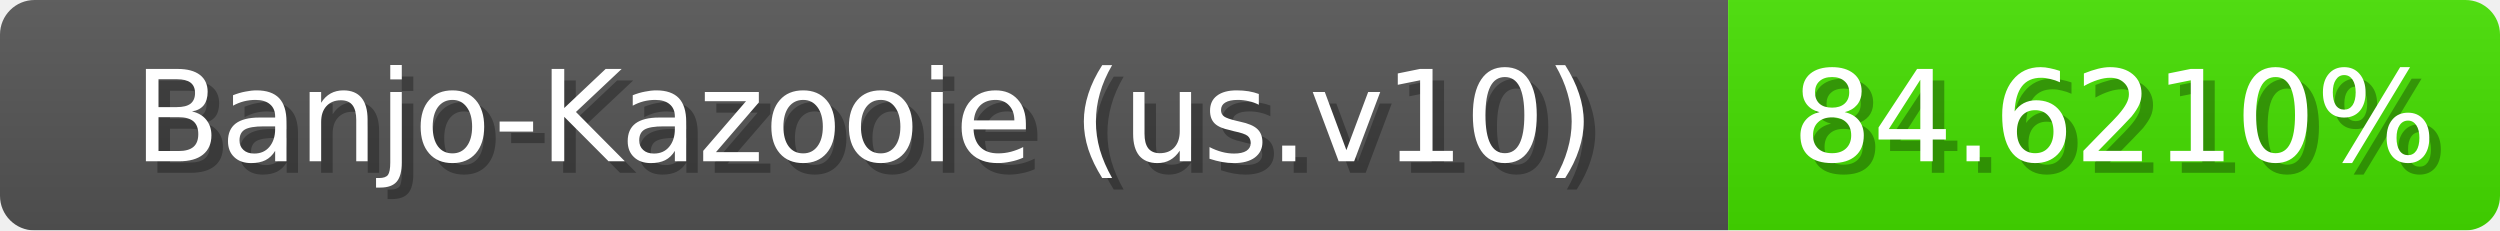
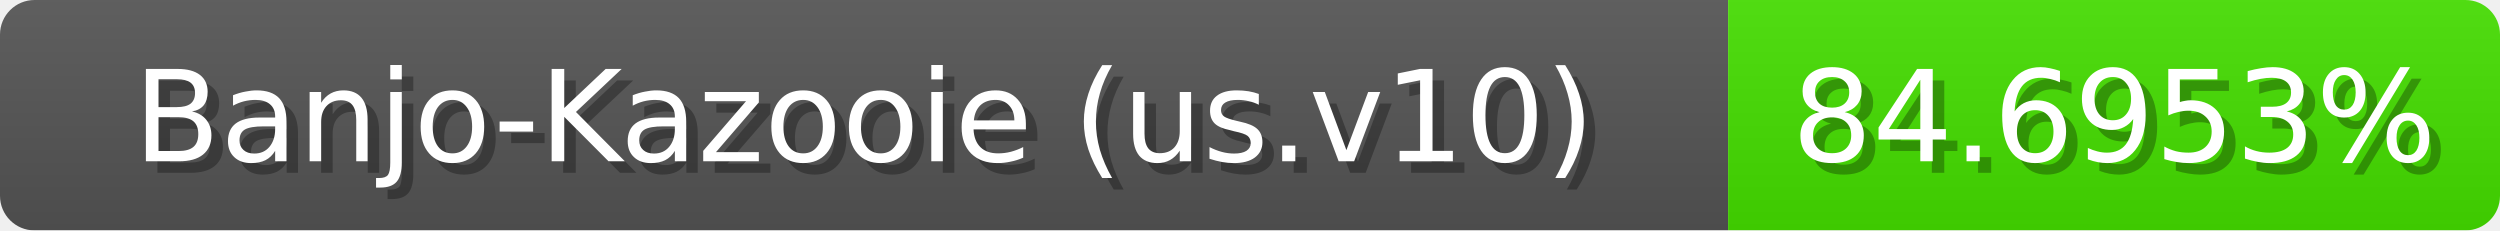
<svg xmlns="http://www.w3.org/2000/svg" width="217" height="20">
  <linearGradient id="b" x2="0" y2="100%">
    <stop offset="0" stop-color="#bbb" stop-opacity=".1" />
    <stop offset="1" stop-opacity=".1" />
  </linearGradient>
  <mask id="anybadge_1">
    <rect width="217" height="20" rx="3" fill="#fff" />
  </mask>
  <g mask="url(#anybadge_1)">
    <path fill="#555" d="M0 0h150v20H0z" />
    <path fill="#45e000" d="M150 0h67v20H150z" />
    <path fill="url(#b)" d="M0 0h217v20H0z" />
  </g>
  <g fill="#fff" text-anchor="middle" font-family="DejaVu Sans,Verdana,Geneva,sans-serif" font-size="11">
    <text x="76.0" y="15" fill="#010101" fill-opacity=".3">Banjo-Kazooie (us.v10)</text>
    <text x="75.0" y="14">Banjo-Kazooie (us.v10)</text>
  </g>
  <g fill="#fff" text-anchor="middle" font-family="DejaVu Sans,Verdana,Geneva,sans-serif" font-size="11">
-     <text x="184.5" y="15" fill="#010101" fill-opacity=".3">84.6210%</text>
-     <text x="183.5" y="14">84.6210%</text>
+     <text x="184.5" y="15" fill="#010101" fill-opacity=".3">84.6953%</text>
+     <text x="183.5" y="14">84.6953%</text>
  </g>
</svg>
